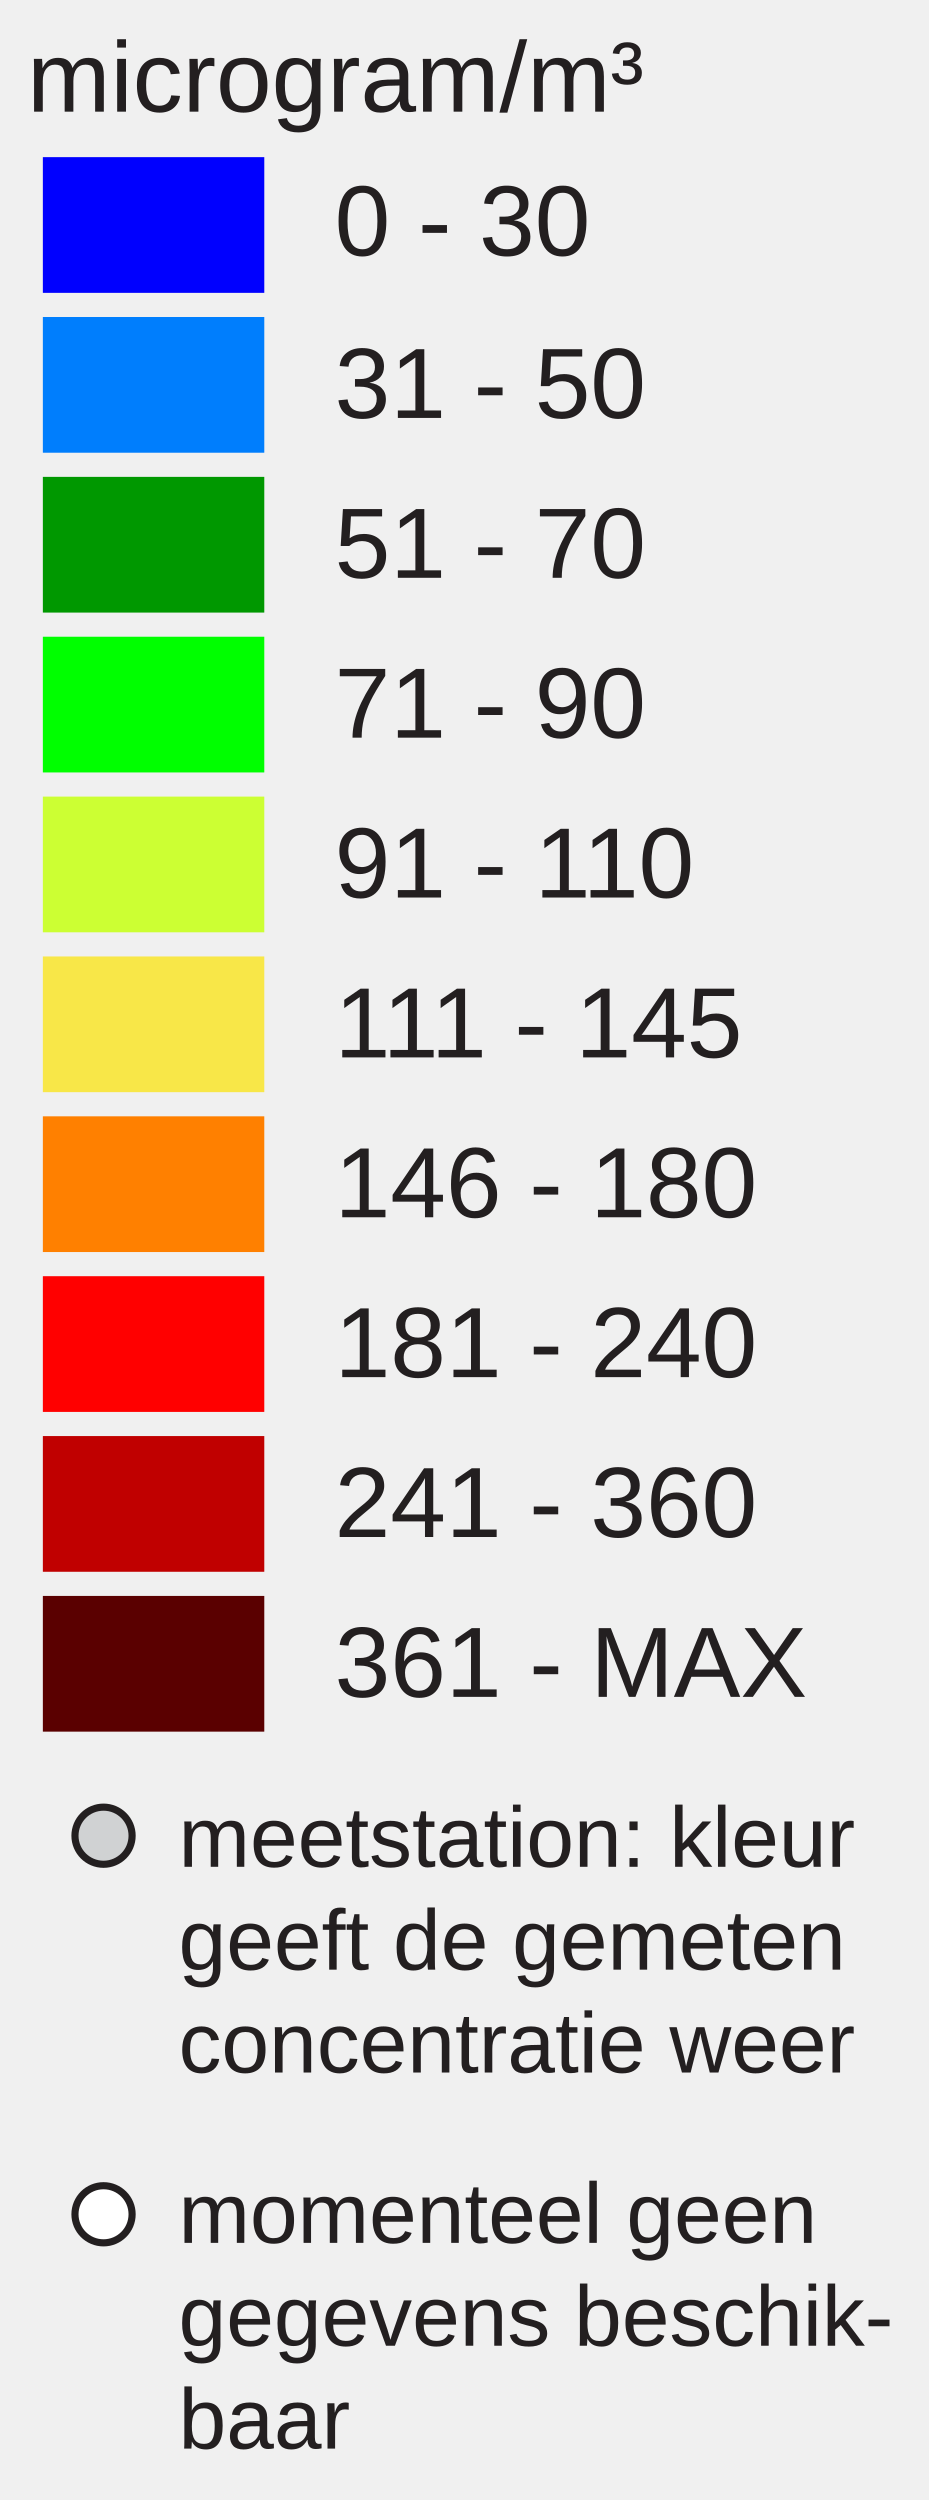
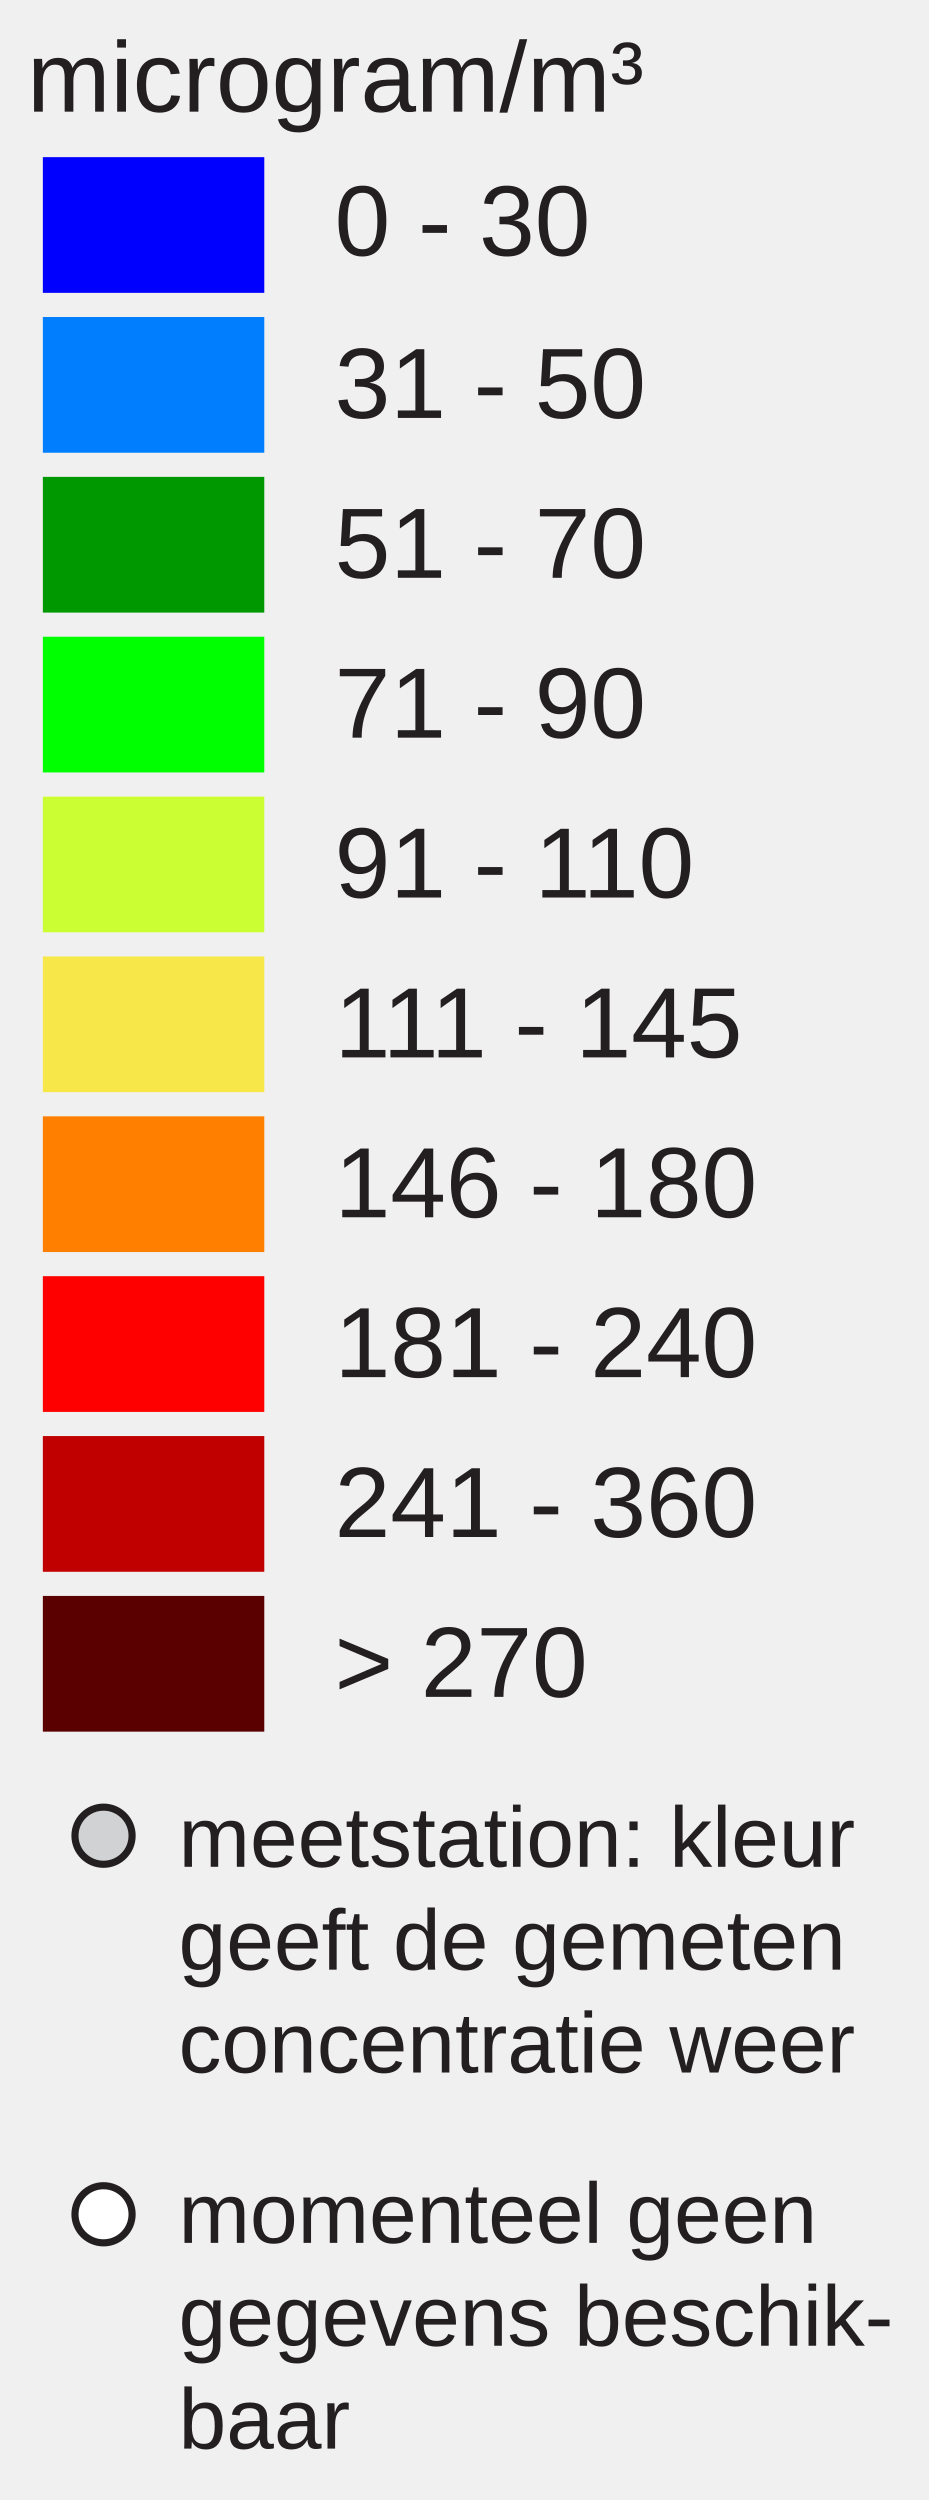
<svg xmlns="http://www.w3.org/2000/svg" version="1.1" id="Layer_1" x="0px" y="0px" width="130px" height="350px" viewBox="0 0 130 350" enable-background="new 0 0 130 350" xml:space="preserve">
  <rect x="6" y="22" fill="#0000FF" width="31" height="19" />
  <rect x="6" y="44.381" fill="#007EFD" width="31" height="19" />
  <rect x="6" y="66.762" fill="#009800" width="31" height="19" />
  <rect x="6" y="89.143" fill="#00FF00" width="31" height="19" />
  <rect x="6" y="111.524" fill="#CCFF33" width="31" height="19" />
  <rect x="6" y="133.905" fill="#F8E748" width="31" height="19" />
  <rect x="6" y="156.286" fill="#FF8000" width="31" height="19" />
  <rect x="6" y="178.668" fill="#FF0000" width="31" height="19" />
  <rect x="6" y="201.049" fill="#C00000" width="31" height="19" />
  <rect x="6" y="223.43" fill="#5A0000" width="31" height="19" />
  <text transform="matrix(1 0 0 1 46.853 35.7705)" fill="#231F20" font-family="Arial" font-size="14">0 - 30</text>
  <text transform="matrix(1 0 0 1 46.853 58.5112)" fill="#231F20" font-family="Arial" font-size="14">31 - 50</text>
  <text transform="matrix(1 0 0 1 46.853 80.8926)" fill="#231F20" font-family="Arial" font-size="14">51 - 70</text>
  <text transform="matrix(1 0 0 1 46.853 103.2734)" fill="#231F20" font-family="Arial" font-size="14">71 - 90</text>
  <text transform="matrix(1 0 0 1 46.853 125.6548)" fill="#231F20" font-family="Arial" font-size="14">91 - 110</text>
  <text transform="matrix(1 0 0 1 46.853 148.0352)" fill="#231F20" font-family="Arial" font-size="14">111 - 145</text>
  <text transform="matrix(1 0 0 1 46.853 170.417)" fill="#231F20" font-family="Arial" font-size="14">146 - 180</text>
  <text transform="matrix(1 0 0 1 46.853 192.7988)" fill="#231F20" font-family="Arial" font-size="14">181 - 240</text>
  <text transform="matrix(1 0 0 1 46.853 215.1797)" fill="#231F20" font-family="Arial" font-size="14">241 - 360</text>
-   <text transform="matrix(1 0 0 1 46.853 237.5605)" fill="#231F20" font-family="Arial" font-size="14">361 - MAX</text>
+   <text transform="matrix(1 0 0 1 46.853 237.5605)" fill="#231F20" font-family="Arial" font-size="14">&gt; 270</text>
  <text font-size="14" font-family="Arial" transform="translate(3.8027 15.631)" fill="#231F20">microgram/m³</text>
  <circle fill="#D0D2D3" stroke="#231F20" stroke-miterlimit="10" cx="14.495" cy="257" r="4" />
  <circle fill="#FFFFFF" stroke="#231F20" stroke-miterlimit="10" cx="14.495" cy="310" r="4" />
  <text font-size="12" font-family="Arial" transform="translate(25 261.35)" fill="#231F20">meetstation: kleur</text>
  <text font-size="12" font-family="Arial" transform="translate(25 275.75)" fill="#231F20">geeft de gemeten</text>
  <text font-size="12" font-family="Arial" transform="translate(25 290.15)" fill="#231F20">concentratie weer</text>
  <text font-size="12" font-family="Arial" transform="translate(25 314)" fill="#231F20">momenteel geen</text>
  <text font-size="12" font-family="Arial" transform="translate(25 328.4)" fill="#231F20">gegevens beschik-</text>
  <text font-size="12" font-family="Arial" transform="translate(25 342.8)" fill="#231F20">baar</text>
</svg>
